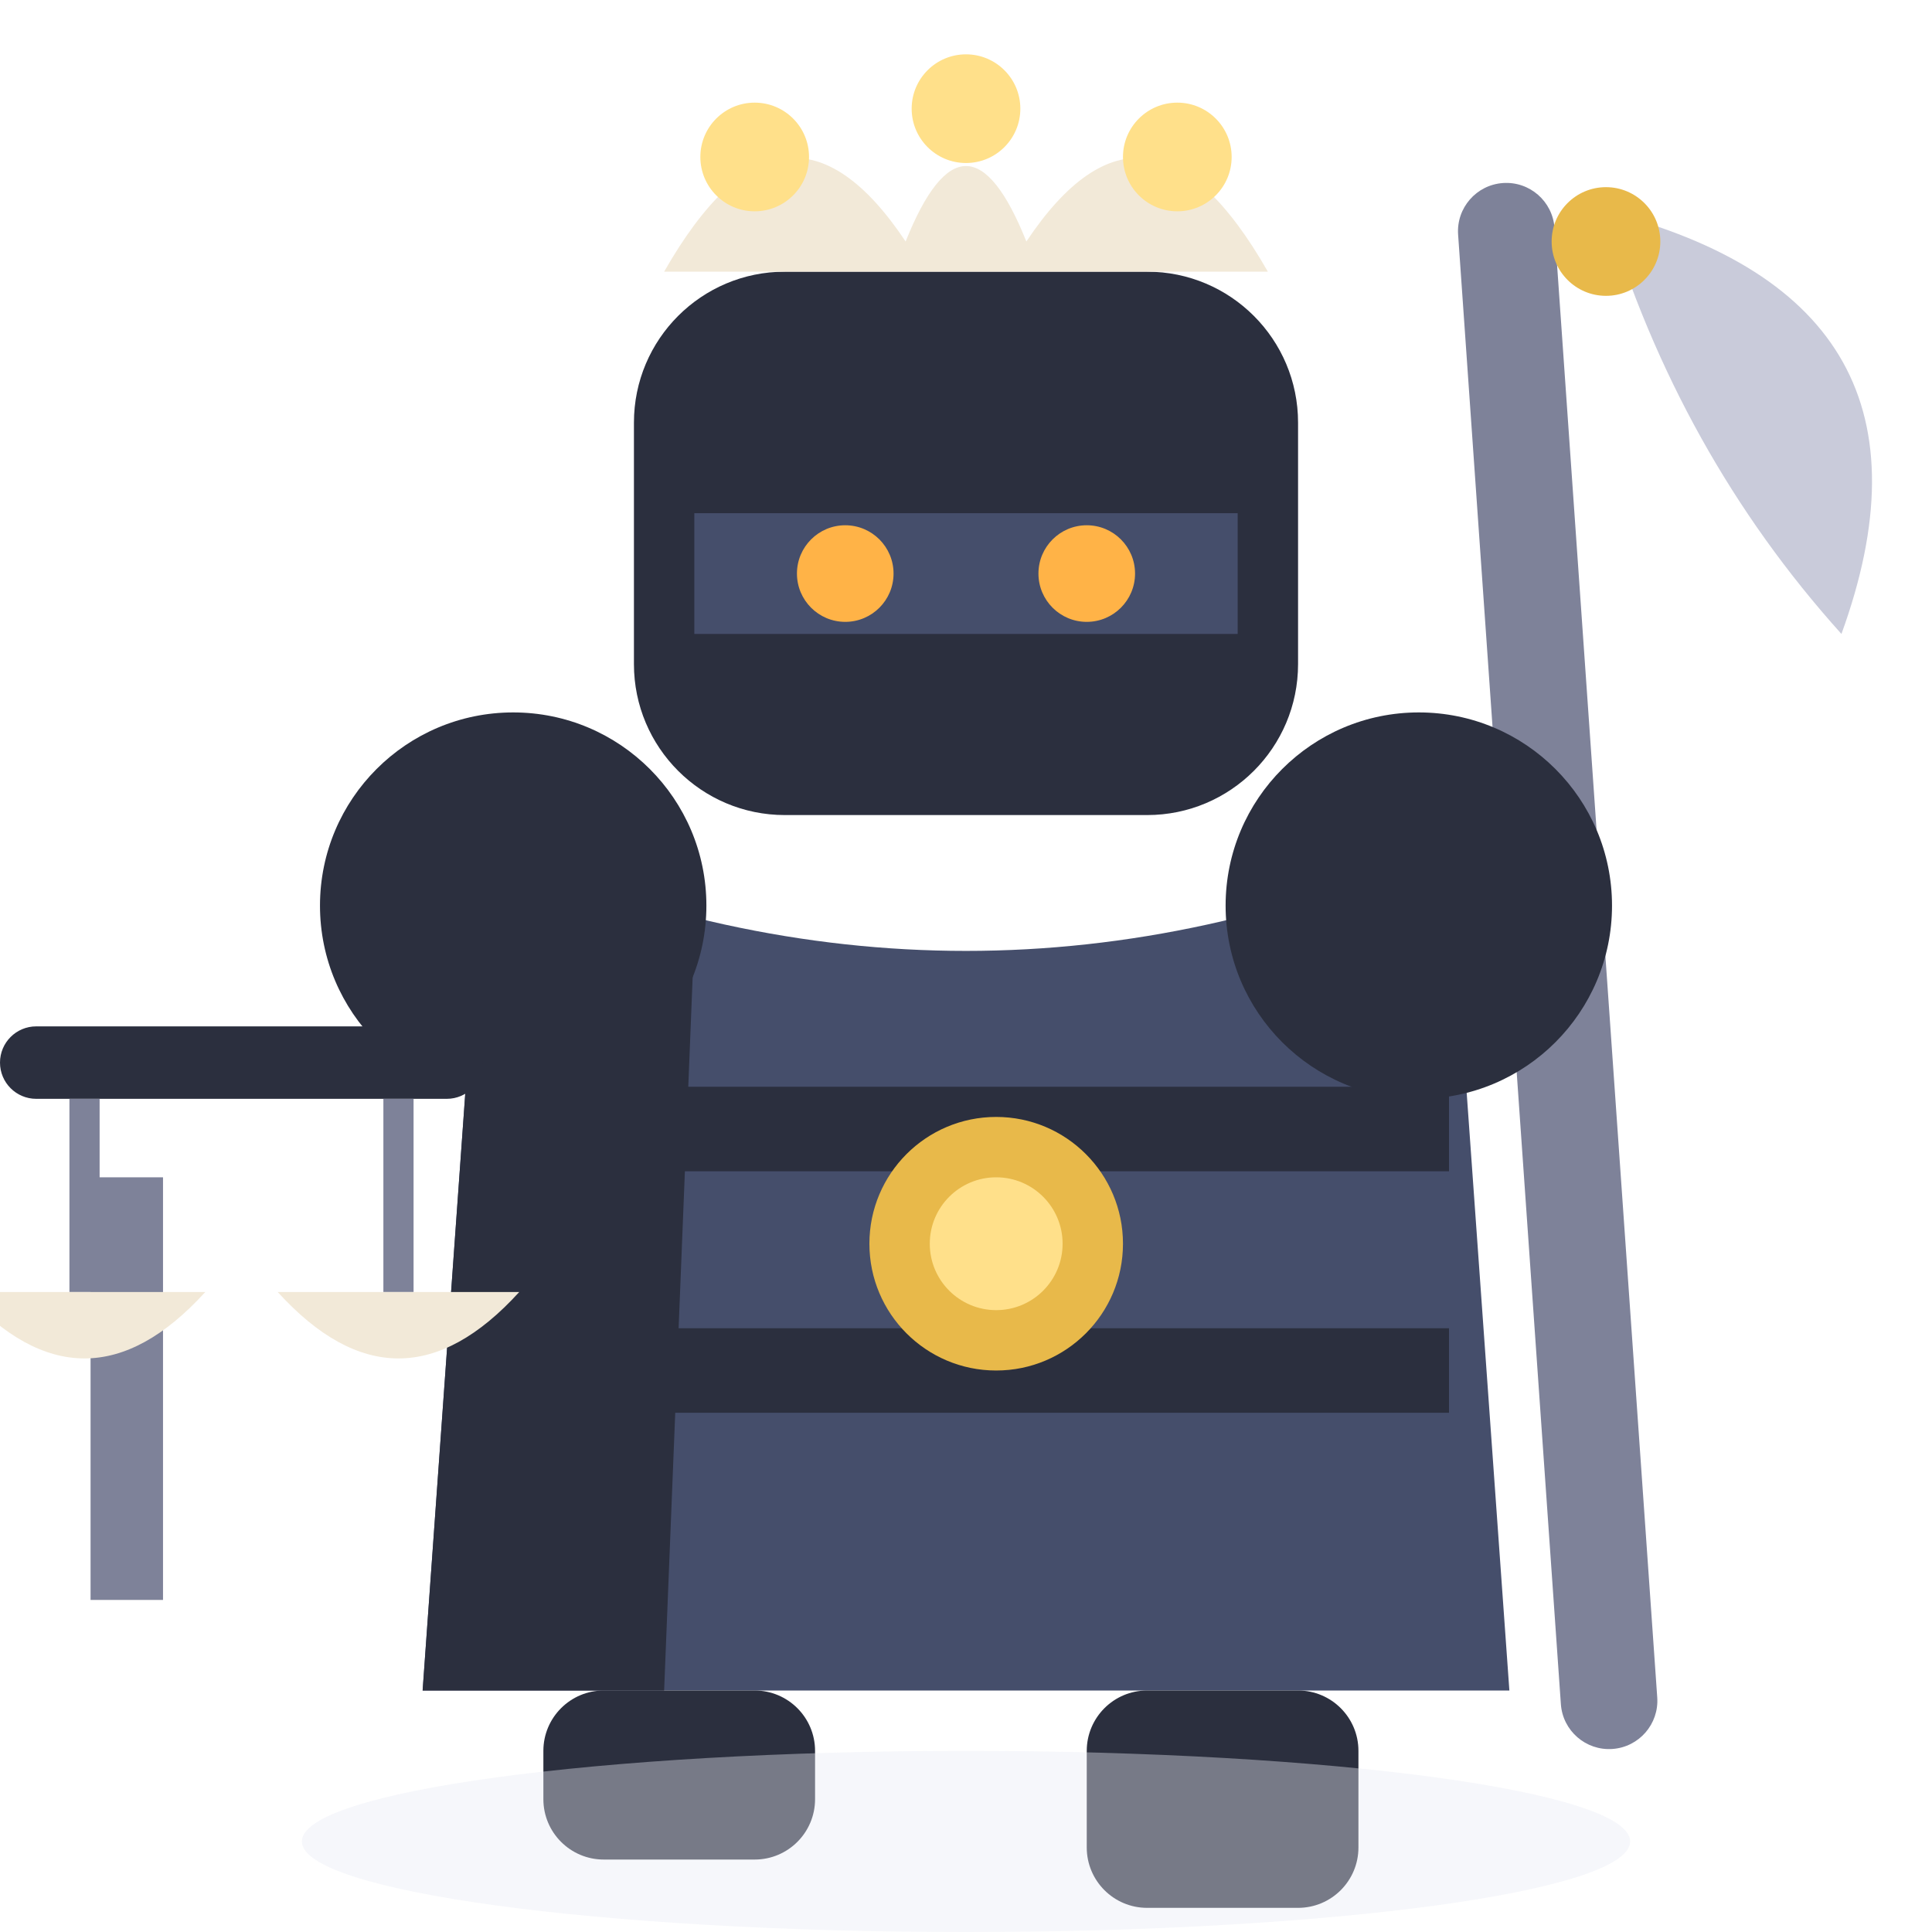
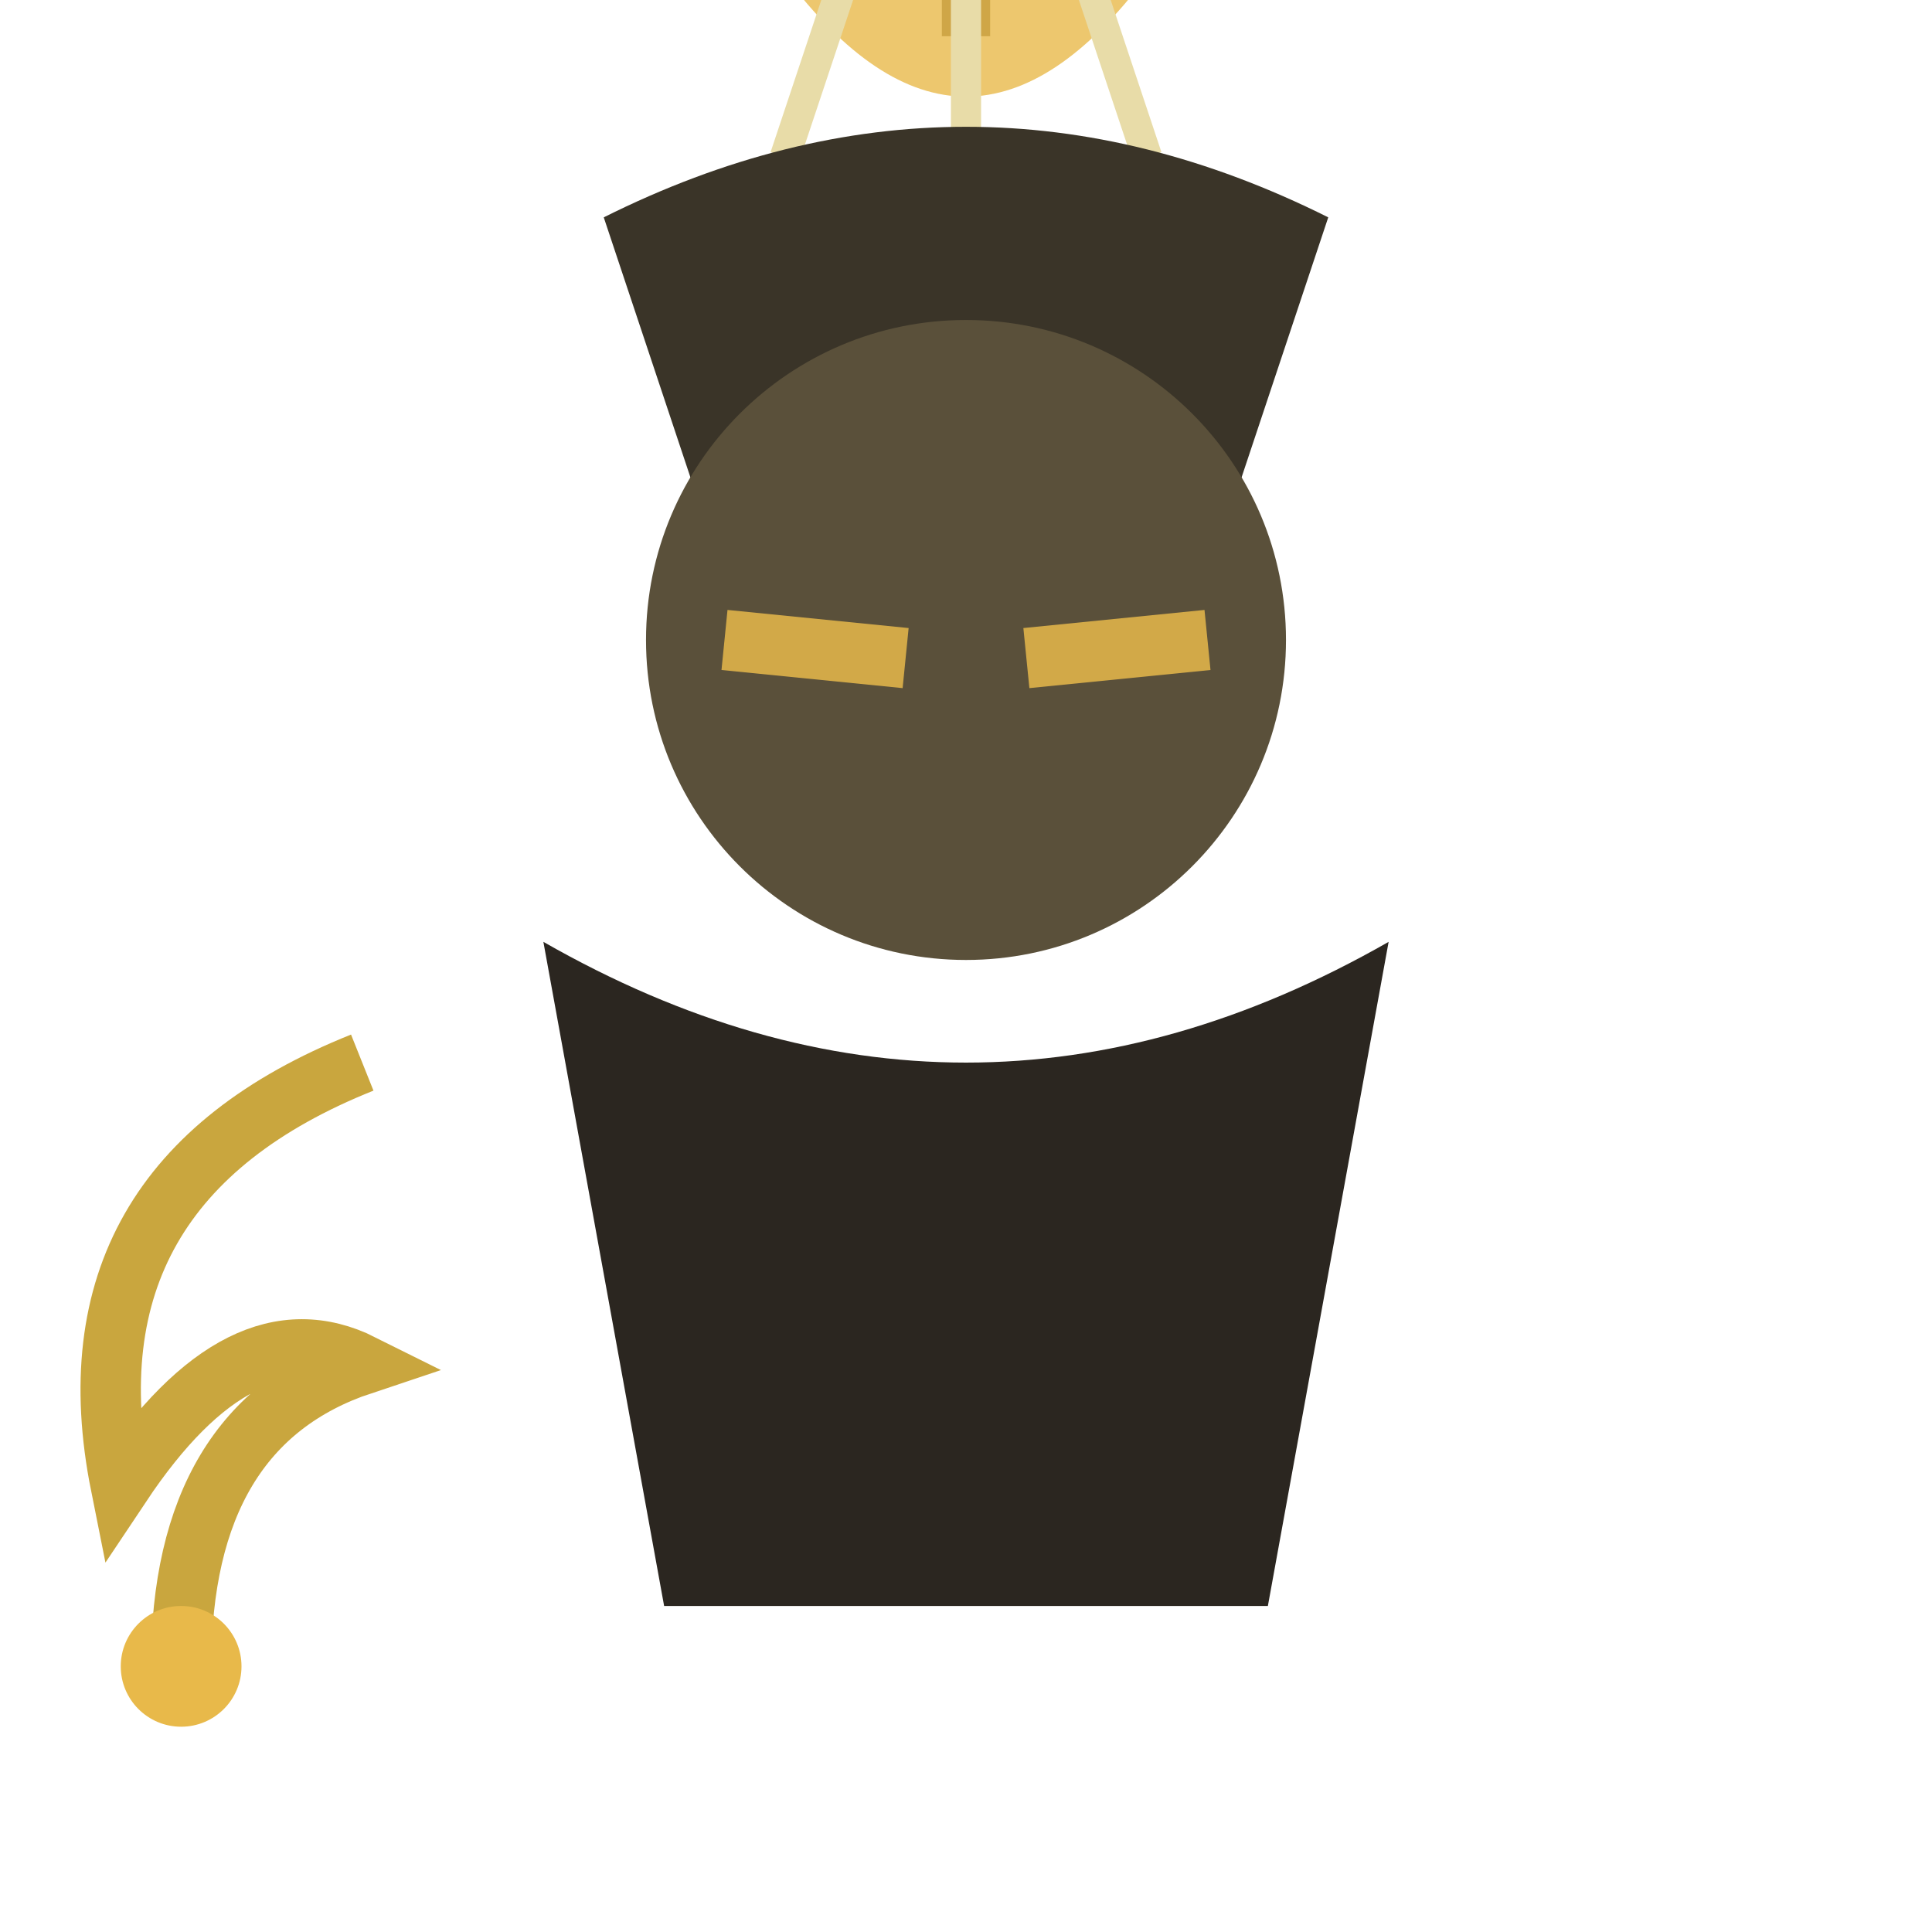
<svg xmlns="http://www.w3.org/2000/svg" viewBox="0 0 32 32">
-   <rect x="25" y="3" width="1.6" height="26" rx="0.8" fill="#7E8299" transform="rotate(-4 25.8 16)" />
-   <path d="M26.6,3.5 Q32.5,5 30.5,10.5 Q27.8,7.5 26.6,3.5 Z" fill="#C9CBDA" />
-   <circle cx="26.6" cy="4" r="0.9" fill="#E8B94A" />
-   <rect x="10.5" y="4.5" width="11" height="9" rx="2.5" fill="#2B2F3E" />
-   <path d="M11,4.5 Q13,1 15,4 Q16,1.5 17,4 Q19,1 21,4.5 Z" fill="#F2E9D8" />
-   <circle cx="12.5" cy="2.6" r="0.9" fill="#FFE08A" />
-   <circle cx="16" cy="1.8" r="0.9" fill="#FFE08A" />
-   <circle cx="19.5" cy="2.6" r="0.9" fill="#FFE08A" />
-   <rect x="11.5" y="8.5" width="9" height="2" fill="#454E6B" />
-   <circle cx="14" cy="9.5" r="0.8" fill="#FFB347" />
-   <circle cx="18" cy="9.5" r="0.8" fill="#FFB347" />
-   <path d="M8,14 L7,28 L25,28 L24,14 Q16,17.5 8,14 Z" fill="#454E6B" />
-   <path d="M8,14 L7,28 L11,28 L11.5,15.5 Z" fill="#2B2F3E" />
-   <rect x="9" y="18" width="15" height="1.4" fill="#2B2F3E" />
-   <rect x="9" y="22" width="15" height="1.4" fill="#2B2F3E" />
-   <circle cx="16.5" cy="20.6" r="2.1" fill="#E8B94A" />
-   <circle cx="16.5" cy="20.6" r="1.1" fill="#FFE08A" />
-   <circle cx="8.5" cy="15" r="3.2" fill="#2B2F3E" />
-   <circle cx="23.5" cy="15" r="3.2" fill="#2B2F3E" />
-   <rect x="1.5" y="19.5" width="1.2" height="7" fill="#7E8299" />
-   <rect x="0" y="17" width="8" height="1.2" rx="0.6" fill="#2B2F3E" />
-   <line x1="1.4" y1="18.2" x2="1.4" y2="21.4" stroke="#7E8299" stroke-width="0.5" />
-   <path d="M-0.6,21.4 Q1.4,23.6 3.4,21.4 Z" fill="#F2E9D8" />
-   <line x1="6.6" y1="18.2" x2="6.6" y2="21.4" stroke="#7E8299" stroke-width="0.5" />
-   <path d="M4.6,21.4 Q6.6,23.6 8.6,21.4 Z" fill="#F2E9D8" />
-   <rect x="18" y="28" width="4.5" height="3.6" rx="1" fill="#2B2F3E" />
-   <rect x="9" y="28" width="4.5" height="2.8" rx="1" fill="#2B2F3E" />
-   <ellipse cx="16" cy="30.5" rx="11" ry="1.5" fill="#E8EAF4" opacity="0.4" />
+   <g transform="translate(0,0.6)">
+     <line x1="16" y1="-6" x2="16" y2="0" stroke="#6B5B3D" stroke-width="0.8" />
+     <path d="M12,-6 L20,-6 L18,-1 L14,-1 Z" fill="#8C7A4E" />
+     <path d="M13,-1 Q16,3 19,-1" fill="#E8B94A" opacity="0.8" />
+     <path d="M14,-1 L13,2 M16,-1 L16,3 M18,-1 L19,2" stroke="#E8DCA8" stroke-width="0.5" />
+     <path d="M10,3 Q16,0 22,3 L20,9 Q16,6.5 12,9 Z" fill="#3A3428" />
+     <circle cx="16" cy="10" r="5.3" fill="#5A503A" />
+     <path d="M12,10 L15,10.3" stroke="#E8B94A" stroke-width="1" opacity="0.85" />
+     <path d="M17,10.3 L20,10" stroke="#E8B94A" stroke-width="1" opacity="0.85" />
+     <path d="M9,15 Q16,19 23,15 L21,26 L11,26 Z" fill="#2B2620" />
+     <path d="M6,17 Q1,19 2,24 Q4,21 6,22 Q3,23 3,27" stroke="#C9A63E" stroke-width="1" fill="none" />
+     <circle cx="3" cy="27" r="1" fill="#E8B94A" />
+   </g>
</svg>
